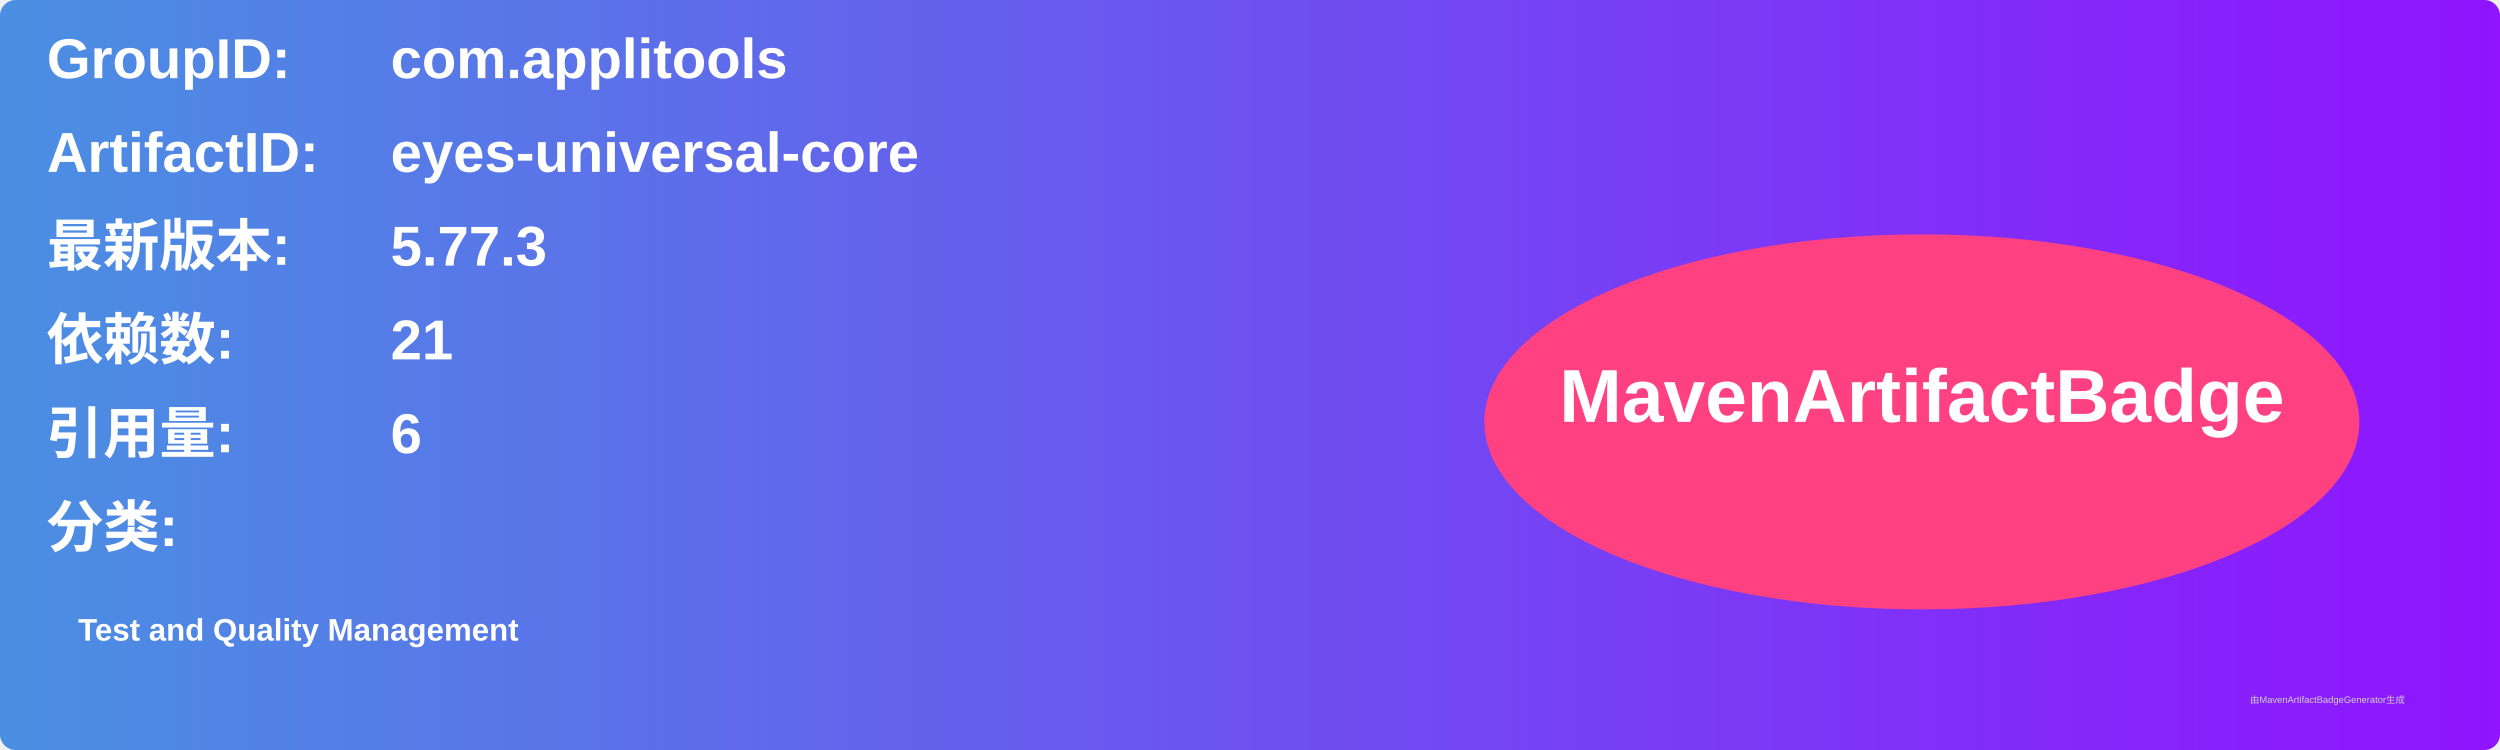
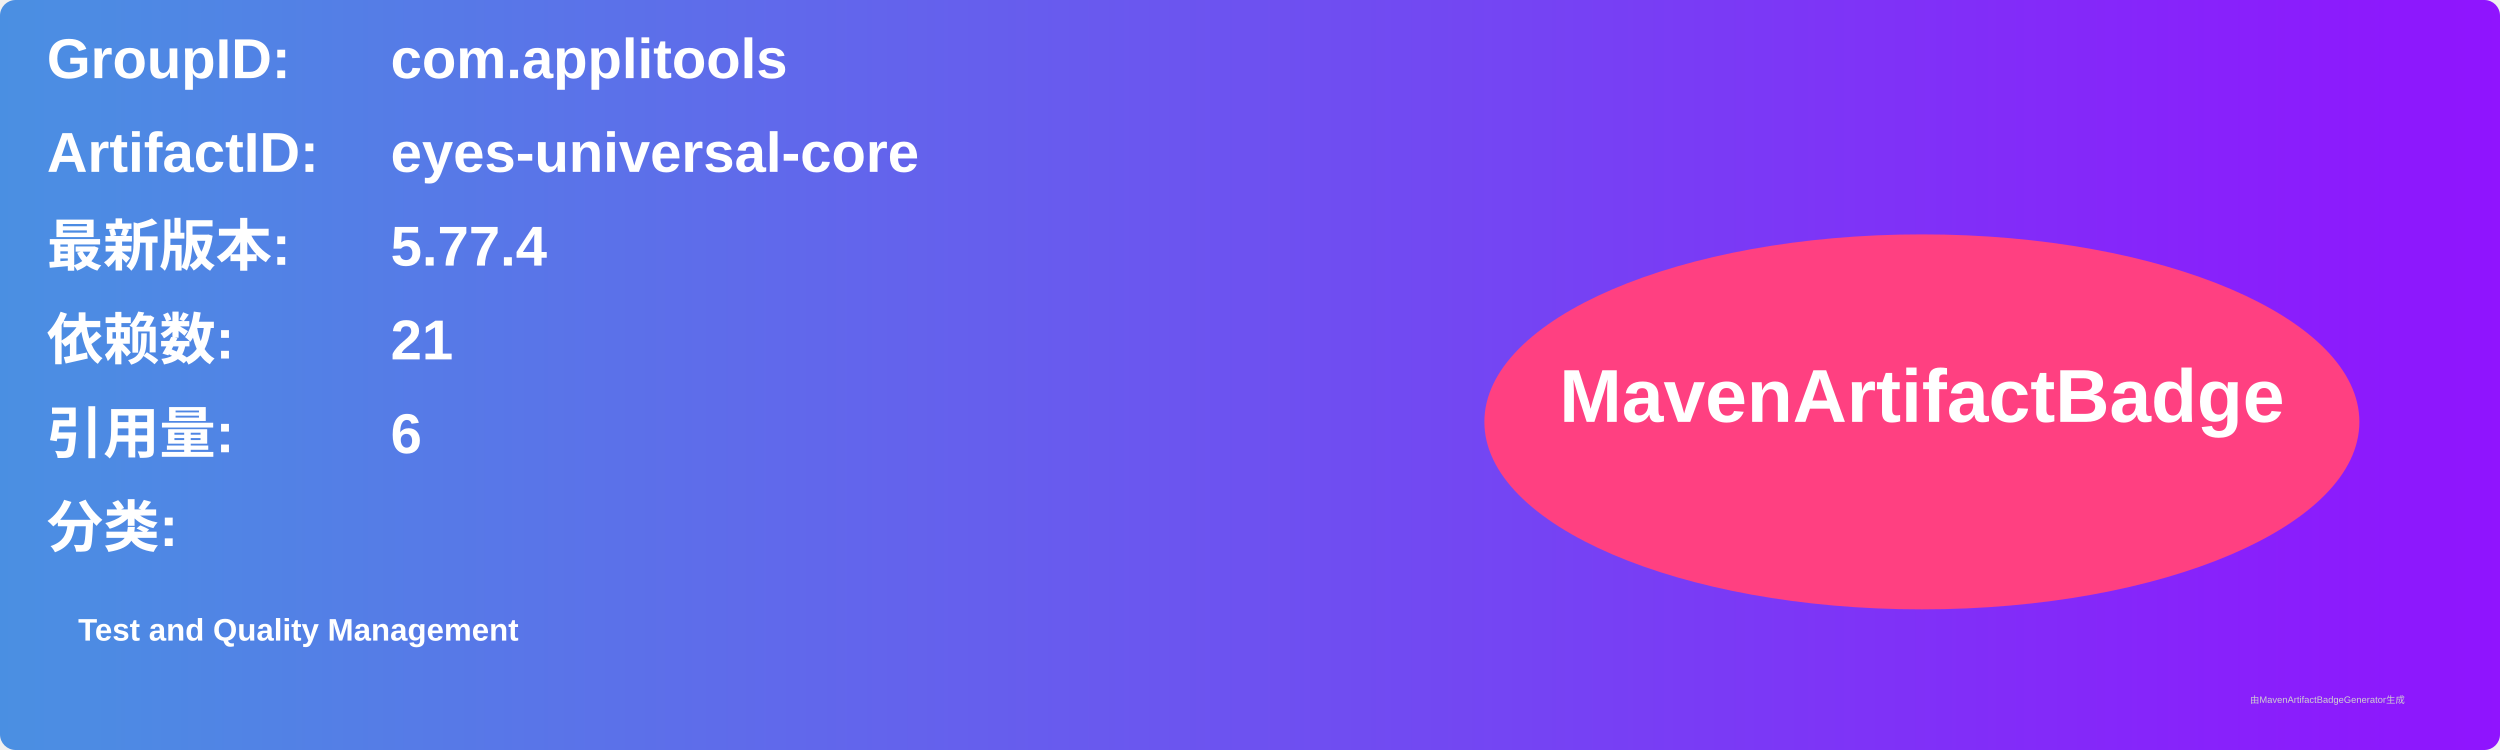
<svg xmlns="http://www.w3.org/2000/svg" width="800" height="240" viewBox="0 0 800 240">
  <linearGradient id="grad" x1="0%" y1="0%" x2="100%" y2="0%">
    <stop offset="0%" stop-color="#4a90e2" />
    <stop offset="100%" stop-color="#9013fe" />
  </linearGradient>
  <rect width="100%" height="100%" rx="5" ry="5" fill="url(#grad)" />
  <g transform="translate(15, 15)">
    <text x="0" y="10" font-family="Arial" font-size="18" fill="white" font-weight="bold" width="260">GroupID:</text>
    <text x="110" y="10" font-family="Arial" font-size="18" fill="white" font-weight="bold" width="460">com.applitools</text>
    <text x="0" y="40" font-family="Arial" font-size="18" fill="white" font-weight="bold" width="260">ArtifactID:</text>
    <text x="110" y="40" font-family="Arial" font-size="18" fill="white" font-weight="bold" width="460">eyes-universal-core</text>
    <text x="0" y="70" font-family="Arial" font-size="18" fill="white" font-weight="bold">最新版本:</text>
    <text x="110" y="70" font-family="Arial" font-size="18" fill="white" font-weight="bold">
-       <tspan font-weight="bold">5.77.3</tspan>
+       <tspan font-weight="bold">5.77.4</tspan>
    </text>
    <text x="0" y="100" font-family="Arial" font-size="18" fill="white" font-weight="bold">依赖数: </text>
    <text x="110" y="100" font-family="Arial" font-size="18" fill="white">
      <tspan font-weight="bold">21</tspan>
    </text>
    <text x="0" y="130" font-family="Arial" font-size="18" fill="white" font-weight="bold">引用量: </text>
    <text x="110" y="130" font-family="Arial" font-size="18" fill="white">
      <tspan font-weight="bold">6</tspan>
    </text>
    <text x="0" y="160" font-family="Arial" font-size="18" fill="white" font-weight="bold">分类:</text>
    <text x="10" y="190" font-family="Arial" font-size="10" fill="white">
      <tspan font-weight="bold">Test and Quality Management</tspan>
    </text>
    <ellipse cx="600" cy="120" rx="140" ry="60" fill="#ff4081" />
    <text x="600" y="120" text-anchor="middle" font-family="Arial" font-size="24" fill="white" font-weight="bold">MavenArtifactBadge</text>
  </g>
  <text x="720" y="225" font-family="Arial" font-size="3" fill="#d0d0d0">由MavenArtifactBadgeGenerator生成</text>
</svg>
